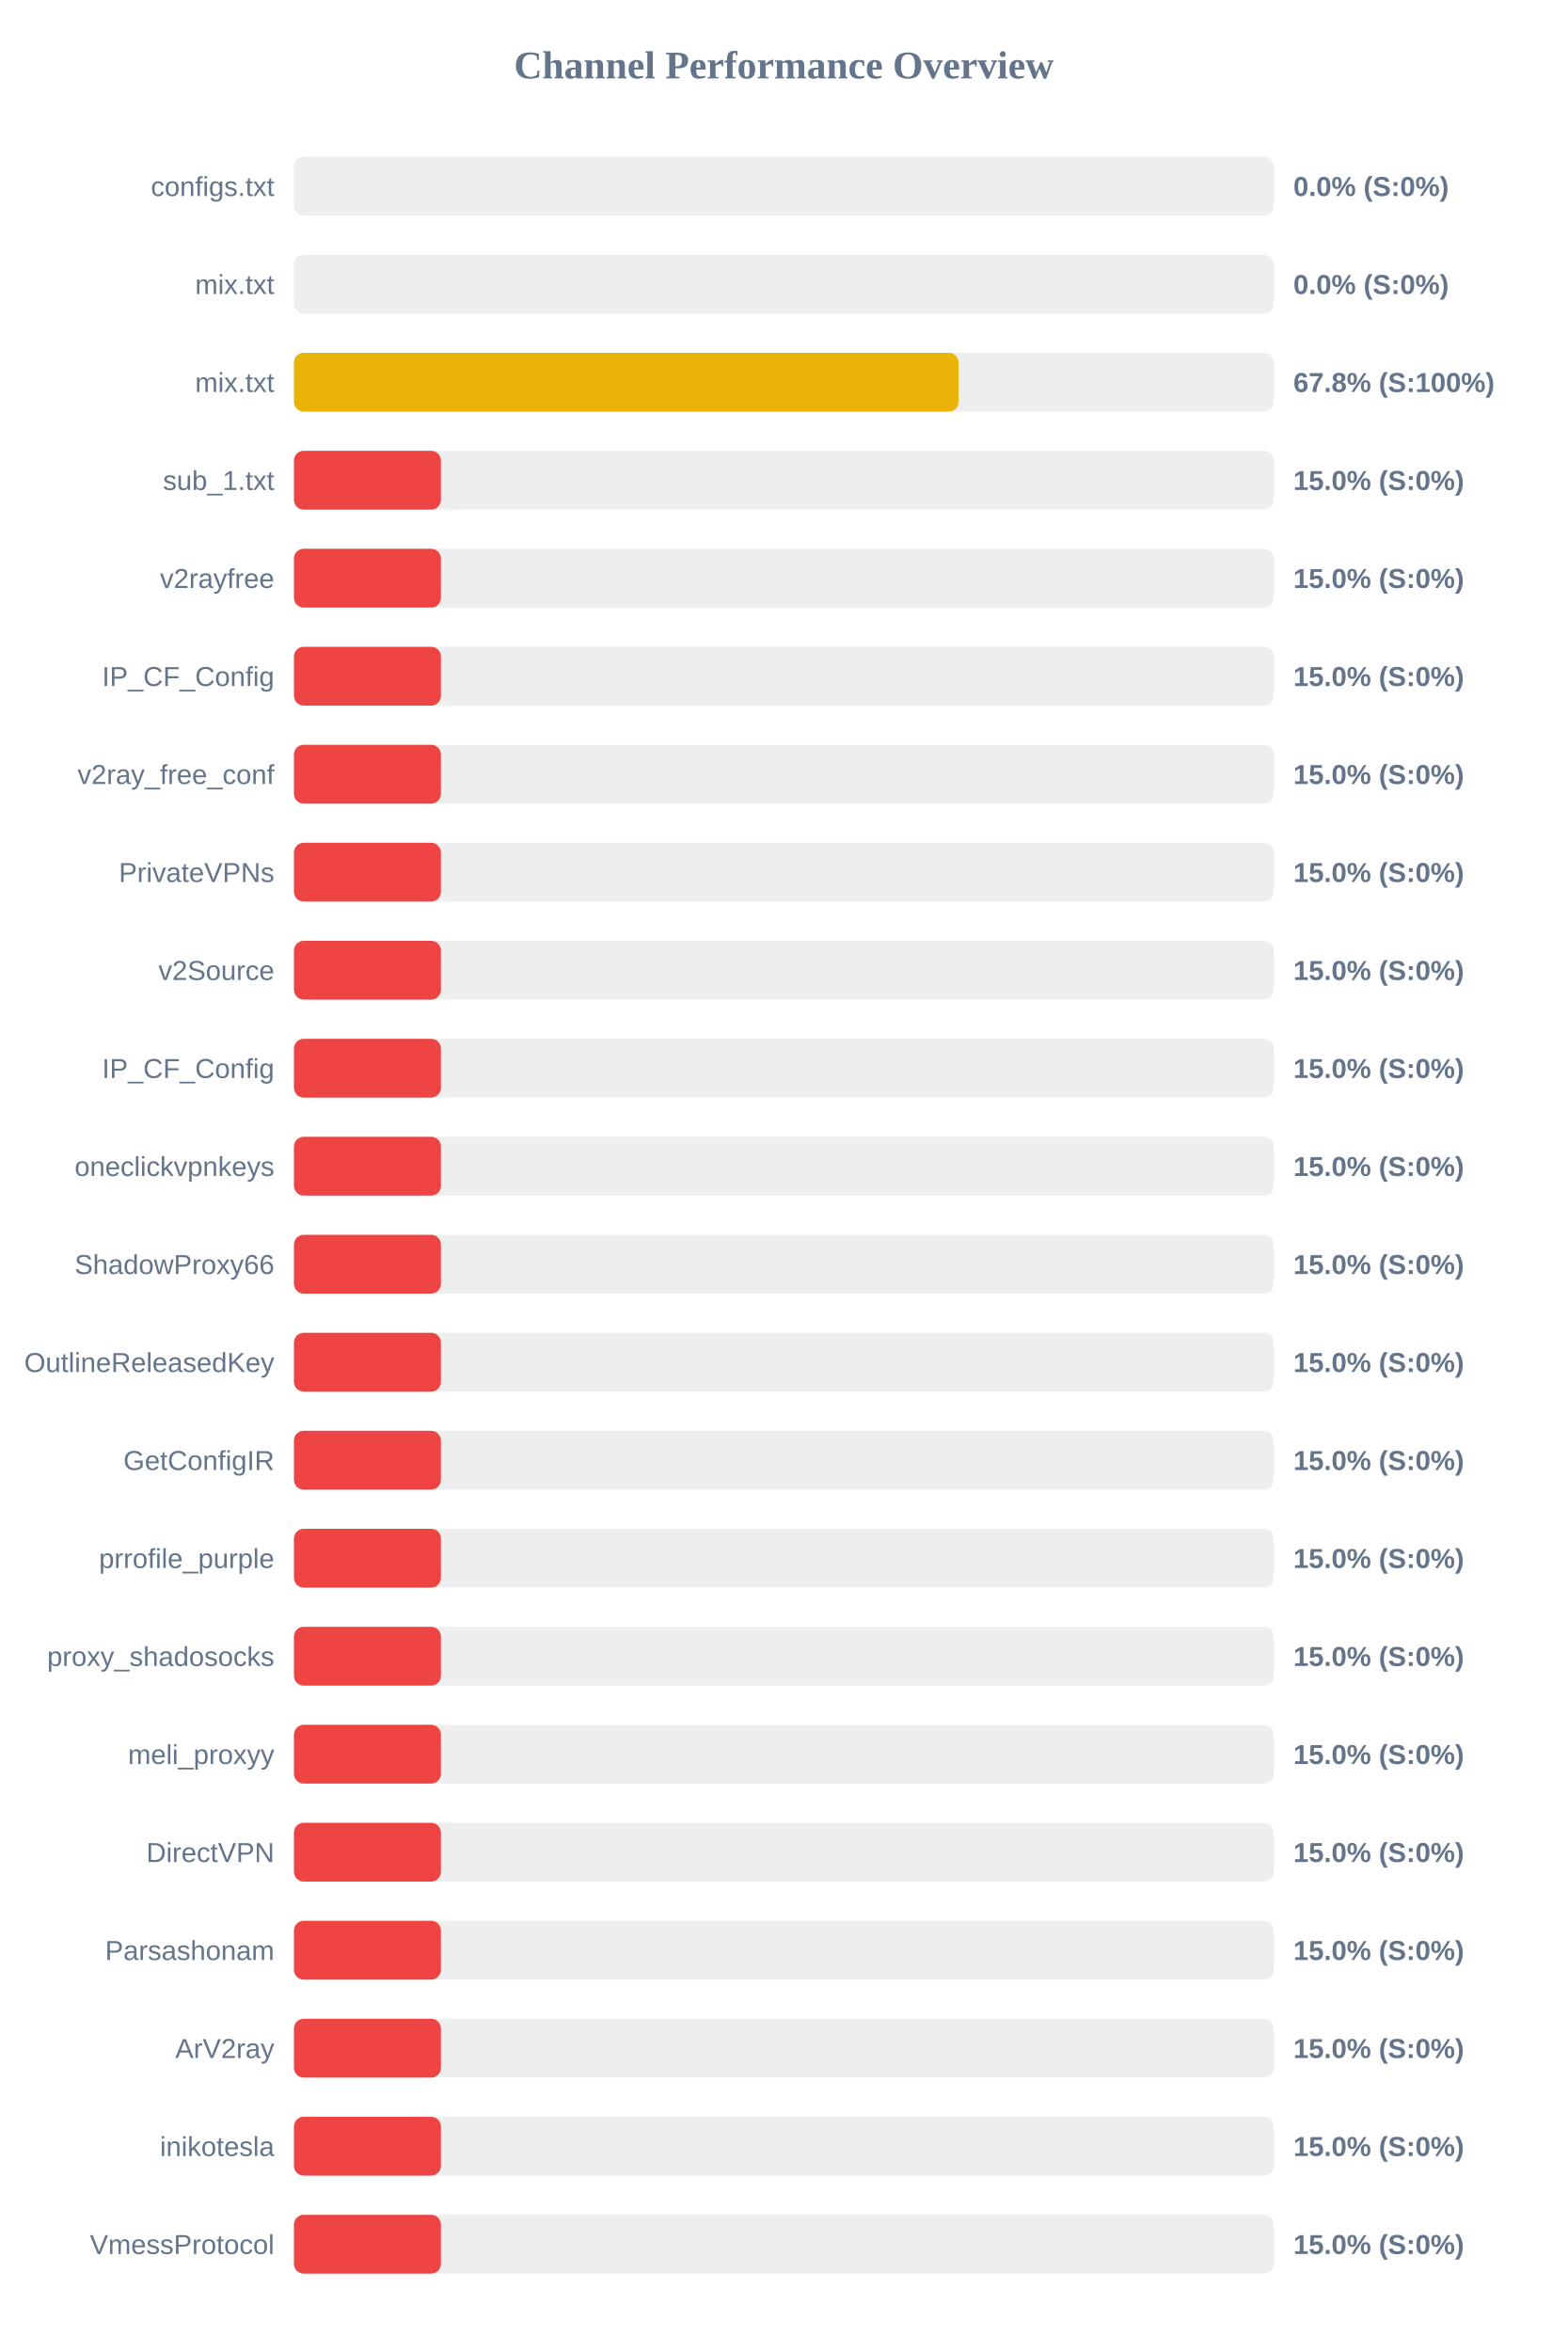
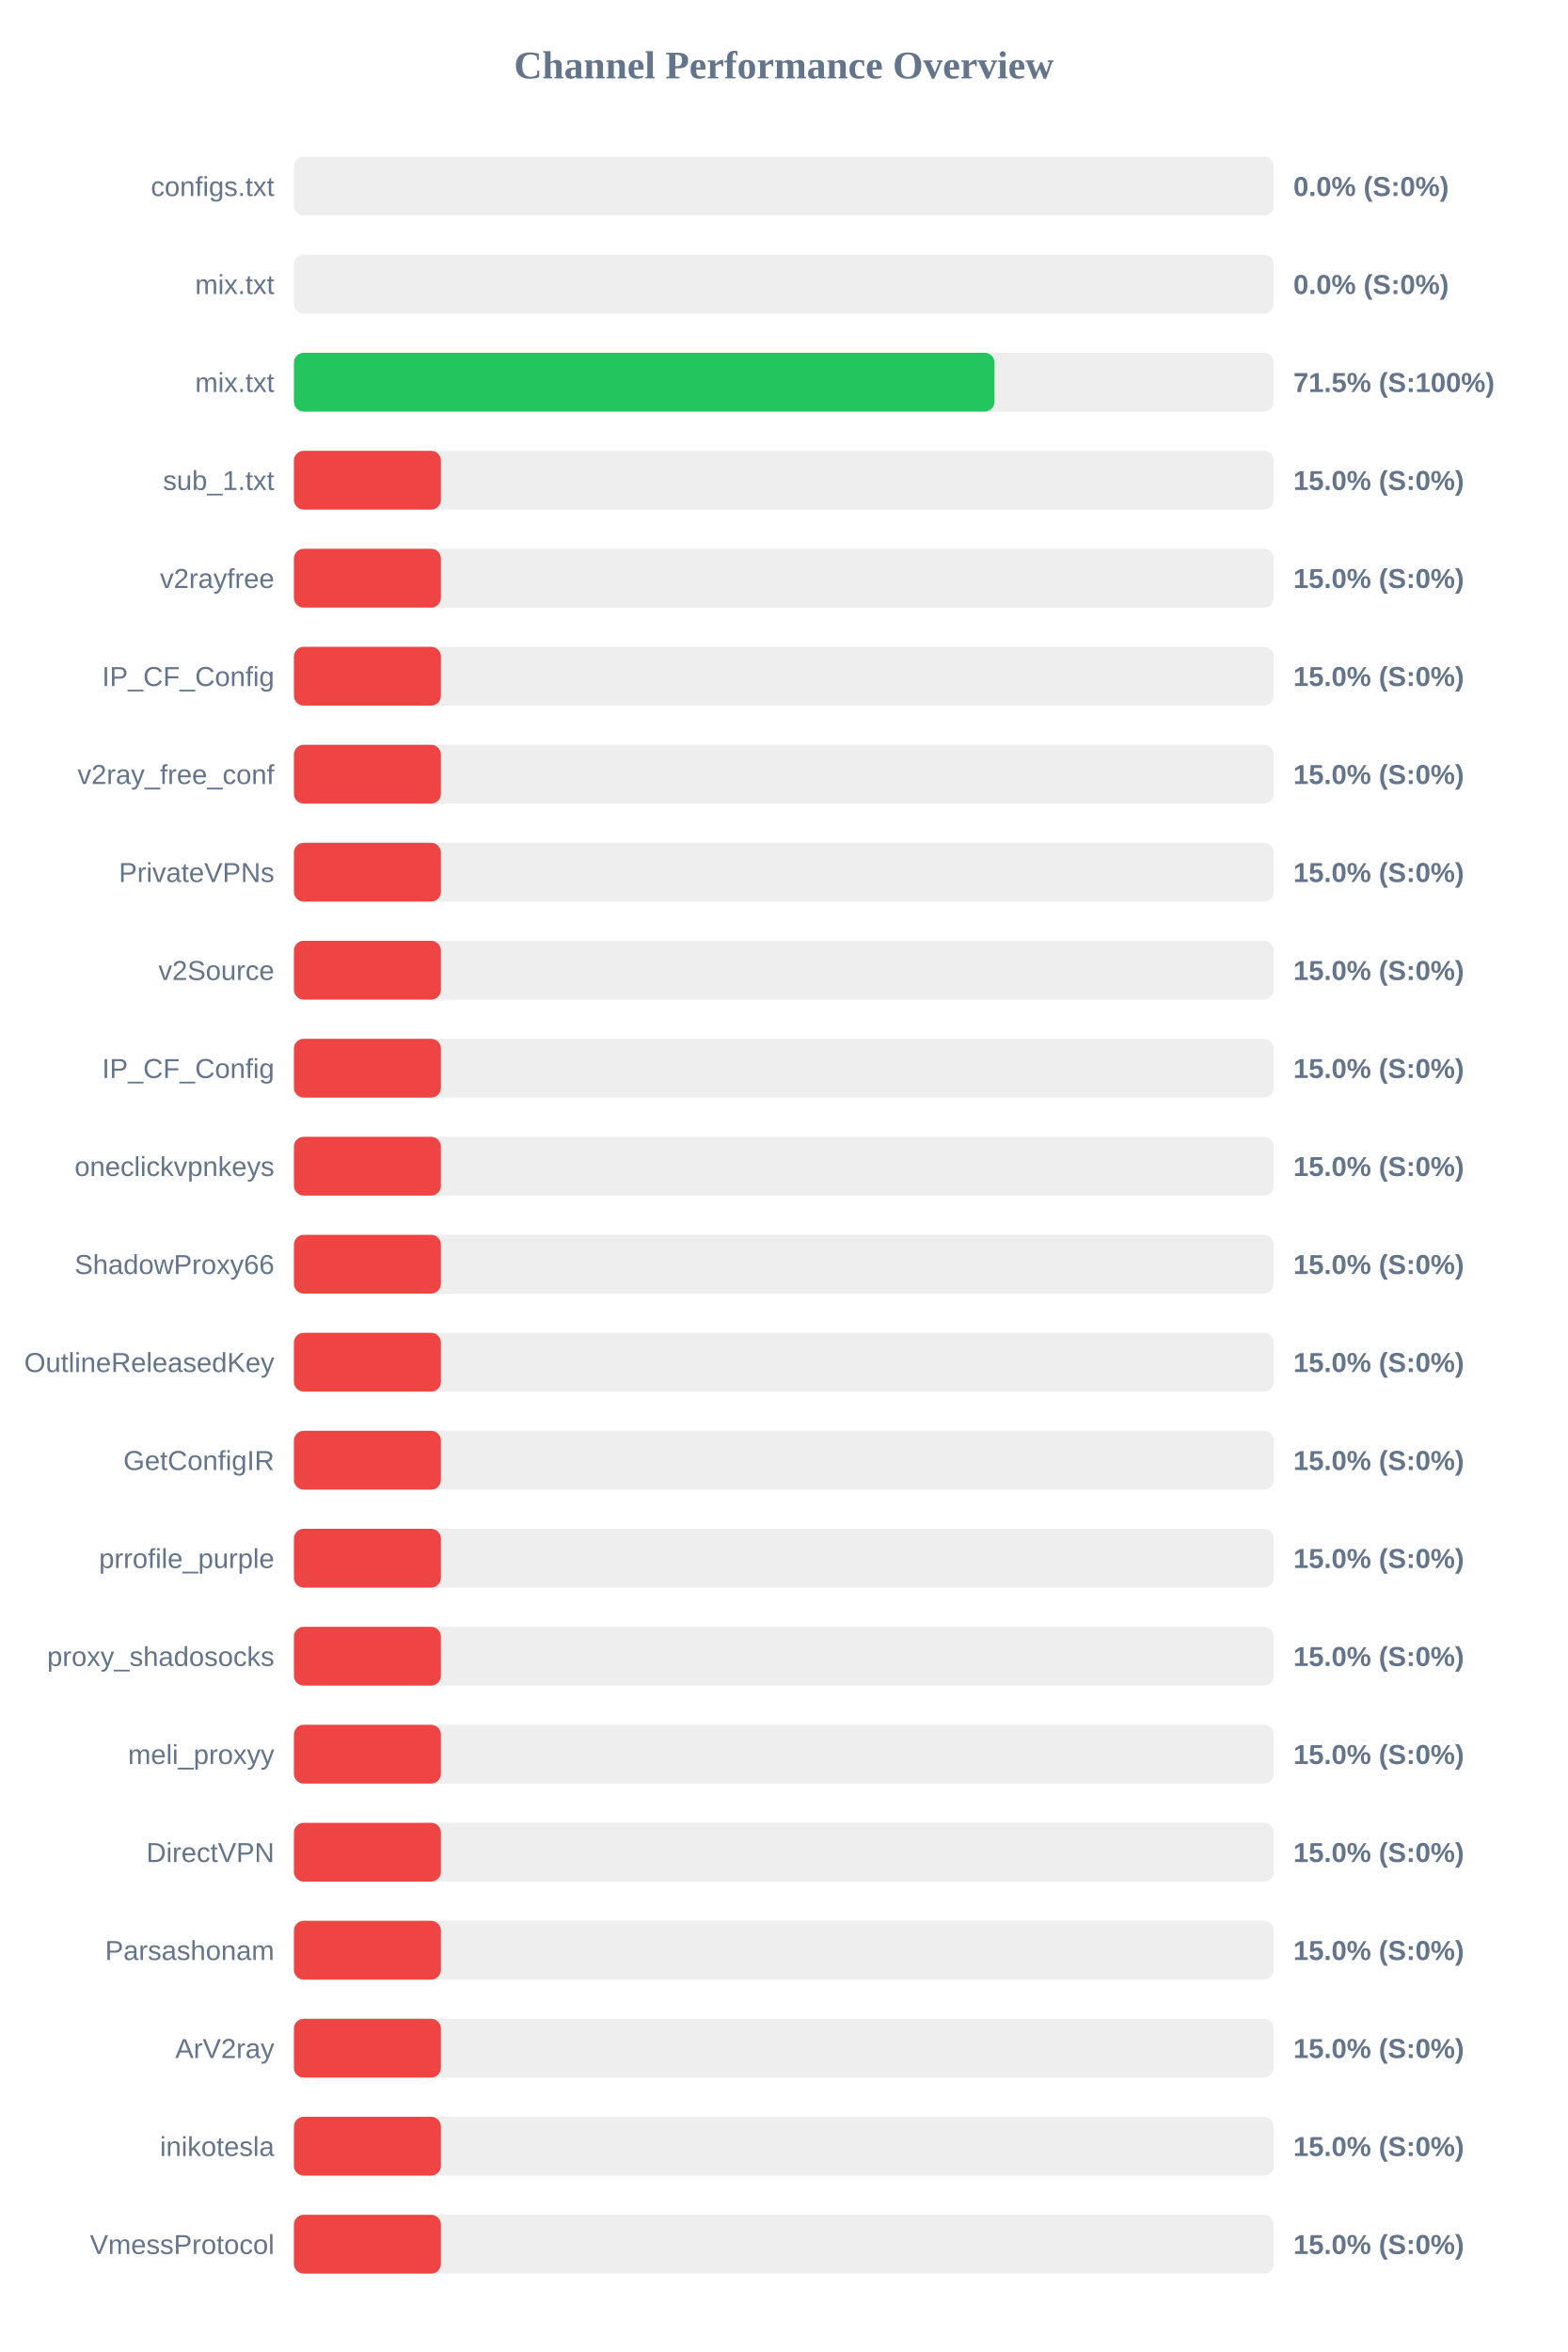
<svg xmlns="http://www.w3.org/2000/svg" width="800" height="1200" version="1.1">
  <style>
        .row { font: 14px Arial; fill: #64748b; }
        .score { font: bold 14px Arial; fill: #64748b; }
    </style>
  <text x="400" y="40" text-anchor="middle" font-size="20px" font-weight="bold" fill="#64748b">Channel Performance Overview</text>
  <rect x="150" y="80" width="500" height="30" fill="#eee" rx="5" />
  <rect x="150" y="80" width="0.0" height="30" fill="#ef4444" rx="5" />
  <text x="140" y="100" text-anchor="end" class="row">configs.txt</text>
  <text x="660" y="100" text-anchor="start" class="score">0.0% (S:0%)</text>
  <rect x="150" y="130" width="500" height="30" fill="#eee" rx="5" />
  <rect x="150" y="130" width="0.0" height="30" fill="#ef4444" rx="5" />
  <text x="140" y="150" text-anchor="end" class="row">mix.txt</text>
  <text x="660" y="150" text-anchor="start" class="score">0.0% (S:0%)</text>
  <rect x="150" y="180" width="500" height="30" fill="#eee" rx="5" />
-   <rect x="150" y="180" width="339.15" height="30" fill="#eab308" rx="5" />
+   <rect x="150" y="180" width="357.5" height="30" fill="#22c55e" rx="5" />
  <text x="140" y="200" text-anchor="end" class="row">mix.txt</text>
-   <text x="660" y="200" text-anchor="start" class="score">67.8% (S:100%)</text>
+   <text x="660" y="200" text-anchor="start" class="score">71.5% (S:100%)</text>
  <rect x="150" y="230" width="500" height="30" fill="#eee" rx="5" />
  <rect x="150" y="230" width="75.0" height="30" fill="#ef4444" rx="5" />
  <text x="140" y="250" text-anchor="end" class="row">sub_1.txt</text>
  <text x="660" y="250" text-anchor="start" class="score">15.0% (S:0%)</text>
  <rect x="150" y="280" width="500" height="30" fill="#eee" rx="5" />
  <rect x="150" y="280" width="75.0" height="30" fill="#ef4444" rx="5" />
  <text x="140" y="300" text-anchor="end" class="row">v2rayfree</text>
  <text x="660" y="300" text-anchor="start" class="score">15.0% (S:0%)</text>
  <rect x="150" y="330" width="500" height="30" fill="#eee" rx="5" />
  <rect x="150" y="330" width="75.0" height="30" fill="#ef4444" rx="5" />
  <text x="140" y="350" text-anchor="end" class="row">IP_CF_Config</text>
  <text x="660" y="350" text-anchor="start" class="score">15.0% (S:0%)</text>
  <rect x="150" y="380" width="500" height="30" fill="#eee" rx="5" />
  <rect x="150" y="380" width="75.0" height="30" fill="#ef4444" rx="5" />
  <text x="140" y="400" text-anchor="end" class="row">v2ray_free_conf</text>
  <text x="660" y="400" text-anchor="start" class="score">15.0% (S:0%)</text>
  <rect x="150" y="430" width="500" height="30" fill="#eee" rx="5" />
  <rect x="150" y="430" width="75.0" height="30" fill="#ef4444" rx="5" />
  <text x="140" y="450" text-anchor="end" class="row">PrivateVPNs</text>
  <text x="660" y="450" text-anchor="start" class="score">15.0% (S:0%)</text>
  <rect x="150" y="480" width="500" height="30" fill="#eee" rx="5" />
  <rect x="150" y="480" width="75.0" height="30" fill="#ef4444" rx="5" />
  <text x="140" y="500" text-anchor="end" class="row">v2Source</text>
  <text x="660" y="500" text-anchor="start" class="score">15.0% (S:0%)</text>
  <rect x="150" y="530" width="500" height="30" fill="#eee" rx="5" />
  <rect x="150" y="530" width="75.0" height="30" fill="#ef4444" rx="5" />
  <text x="140" y="550" text-anchor="end" class="row">IP_CF_Config</text>
  <text x="660" y="550" text-anchor="start" class="score">15.0% (S:0%)</text>
  <rect x="150" y="580" width="500" height="30" fill="#eee" rx="5" />
  <rect x="150" y="580" width="75.0" height="30" fill="#ef4444" rx="5" />
  <text x="140" y="600" text-anchor="end" class="row">oneclickvpnkeys</text>
  <text x="660" y="600" text-anchor="start" class="score">15.0% (S:0%)</text>
  <rect x="150" y="630" width="500" height="30" fill="#eee" rx="5" />
  <rect x="150" y="630" width="75.0" height="30" fill="#ef4444" rx="5" />
  <text x="140" y="650" text-anchor="end" class="row">ShadowProxy66</text>
  <text x="660" y="650" text-anchor="start" class="score">15.0% (S:0%)</text>
  <rect x="150" y="680" width="500" height="30" fill="#eee" rx="5" />
  <rect x="150" y="680" width="75.0" height="30" fill="#ef4444" rx="5" />
  <text x="140" y="700" text-anchor="end" class="row">OutlineReleasedKey</text>
  <text x="660" y="700" text-anchor="start" class="score">15.0% (S:0%)</text>
  <rect x="150" y="730" width="500" height="30" fill="#eee" rx="5" />
  <rect x="150" y="730" width="75.0" height="30" fill="#ef4444" rx="5" />
  <text x="140" y="750" text-anchor="end" class="row">GetConfigIR</text>
  <text x="660" y="750" text-anchor="start" class="score">15.0% (S:0%)</text>
  <rect x="150" y="780" width="500" height="30" fill="#eee" rx="5" />
  <rect x="150" y="780" width="75.0" height="30" fill="#ef4444" rx="5" />
  <text x="140" y="800" text-anchor="end" class="row">prrofile_purple</text>
  <text x="660" y="800" text-anchor="start" class="score">15.0% (S:0%)</text>
  <rect x="150" y="830" width="500" height="30" fill="#eee" rx="5" />
  <rect x="150" y="830" width="75.0" height="30" fill="#ef4444" rx="5" />
  <text x="140" y="850" text-anchor="end" class="row">proxy_shadosocks</text>
  <text x="660" y="850" text-anchor="start" class="score">15.0% (S:0%)</text>
  <rect x="150" y="880" width="500" height="30" fill="#eee" rx="5" />
  <rect x="150" y="880" width="75.0" height="30" fill="#ef4444" rx="5" />
  <text x="140" y="900" text-anchor="end" class="row">meli_proxyy</text>
  <text x="660" y="900" text-anchor="start" class="score">15.0% (S:0%)</text>
  <rect x="150" y="930" width="500" height="30" fill="#eee" rx="5" />
  <rect x="150" y="930" width="75.0" height="30" fill="#ef4444" rx="5" />
  <text x="140" y="950" text-anchor="end" class="row">DirectVPN</text>
  <text x="660" y="950" text-anchor="start" class="score">15.0% (S:0%)</text>
  <rect x="150" y="980" width="500" height="30" fill="#eee" rx="5" />
  <rect x="150" y="980" width="75.0" height="30" fill="#ef4444" rx="5" />
  <text x="140" y="1000" text-anchor="end" class="row">Parsashonam</text>
  <text x="660" y="1000" text-anchor="start" class="score">15.0% (S:0%)</text>
  <rect x="150" y="1030" width="500" height="30" fill="#eee" rx="5" />
  <rect x="150" y="1030" width="75.0" height="30" fill="#ef4444" rx="5" />
  <text x="140" y="1050" text-anchor="end" class="row">ArV2ray</text>
  <text x="660" y="1050" text-anchor="start" class="score">15.0% (S:0%)</text>
  <rect x="150" y="1080" width="500" height="30" fill="#eee" rx="5" />
  <rect x="150" y="1080" width="75.0" height="30" fill="#ef4444" rx="5" />
  <text x="140" y="1100" text-anchor="end" class="row">inikotesla</text>
  <text x="660" y="1100" text-anchor="start" class="score">15.0% (S:0%)</text>
  <rect x="150" y="1130" width="500" height="30" fill="#eee" rx="5" />
  <rect x="150" y="1130" width="75.0" height="30" fill="#ef4444" rx="5" />
  <text x="140" y="1150" text-anchor="end" class="row">VmessProtocol</text>
  <text x="660" y="1150" text-anchor="start" class="score">15.0% (S:0%)</text>
</svg>
